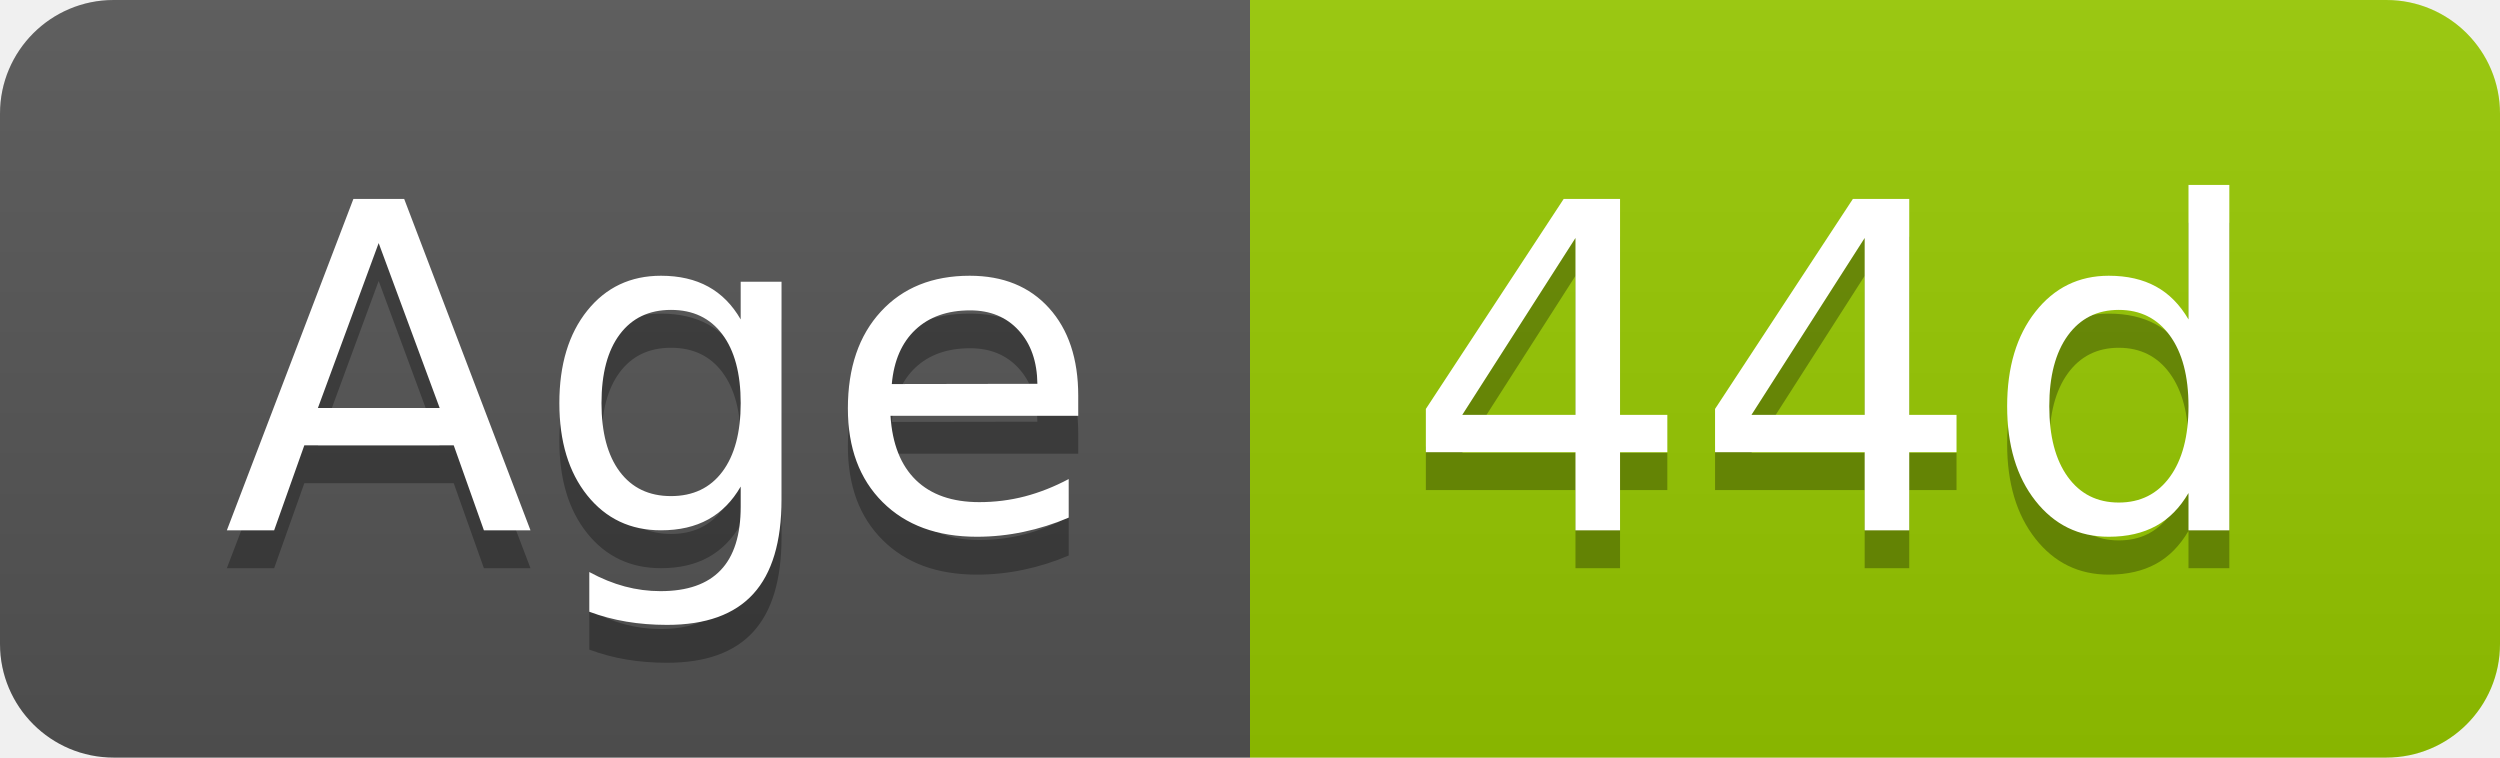
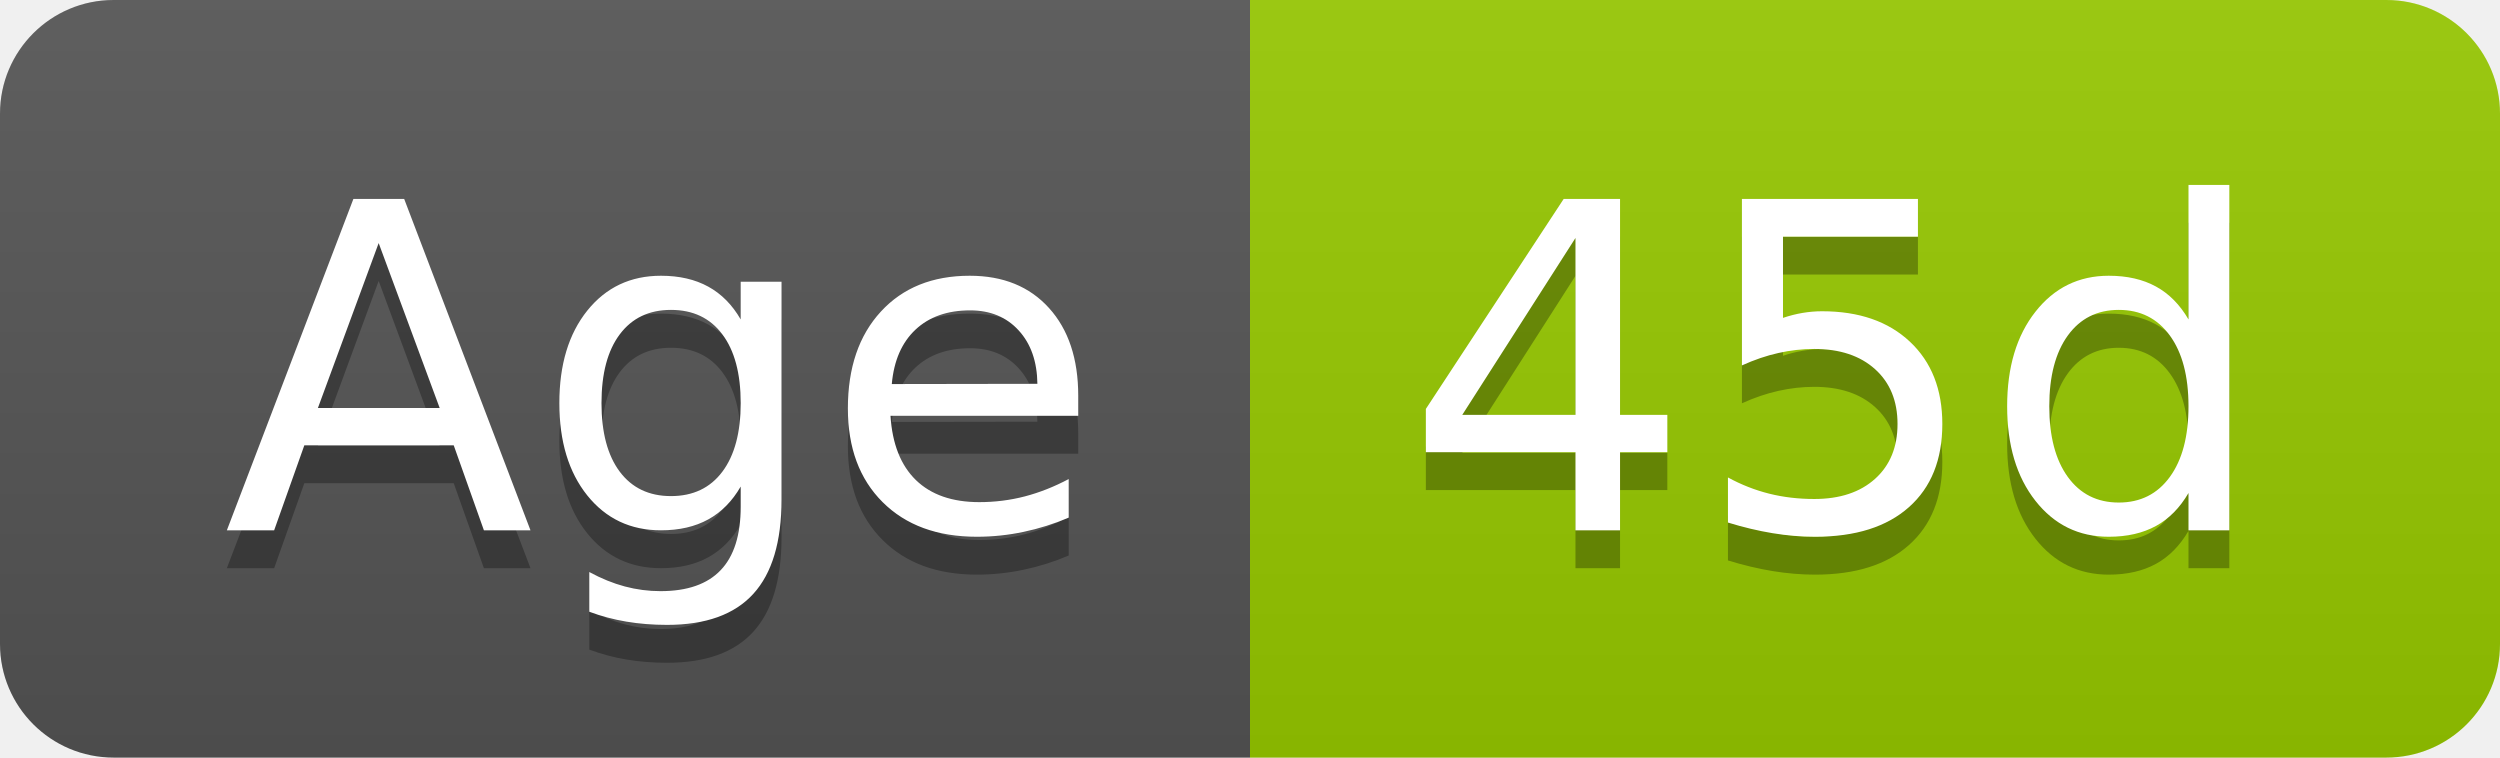
- <svg xmlns="http://www.w3.org/2000/svg" width="66" height="20" role="img" aria-label="Age: 44d">
+ <svg xmlns="http://www.w3.org/2000/svg" width="66" height="20" role="img" aria-label="Age: 45d">
  <linearGradient id="s" x2="0" y2="100%">
    <stop offset="0" stop-color="#bbb" stop-opacity=".1" />
    <stop offset="1" stop-opacity=".1" />
  </linearGradient>
  <clipPath id="r">
    <rect width="66" height="20" rx="3" fill="#fff" />
  </clipPath>
  <g clip-path="url(#r)">
    <rect width="33" height="20" fill="#555" />
    <rect x="33" width="33" height="20" fill="#97ca00" />
    <rect width="66" height="20" fill="url(#s)" />
  </g>
  <g fill="#fff" text-anchor="middle" font-family="Verdana,Geneva,DejaVu Sans,sans-serif" text-rendering="geometricPrecision" font-size="120">
    <text aria-hidden="true" x="175" y="150" fill="#010101" fill-opacity=".3" transform="scale(.1)" textLength="228">Age</text>
    <text x="175" y="140" transform="scale(.1)" fill="#fff" textLength="228">Age</text>
-     <text aria-hidden="true" x="485" y="150" fill="#010101" fill-opacity=".3" transform="scale(.1)" textLength="228">44d</text>
-     <text x="485" y="140" transform="scale(.1)" fill="#fff" textLength="228">44d</text>
+     <text aria-hidden="true" x="485" y="150" fill="#010101" fill-opacity=".3" transform="scale(.1)" textLength="228">45d</text>
+     <text x="485" y="140" transform="scale(.1)" fill="#fff" textLength="228">45d</text>
  </g>
</svg>
